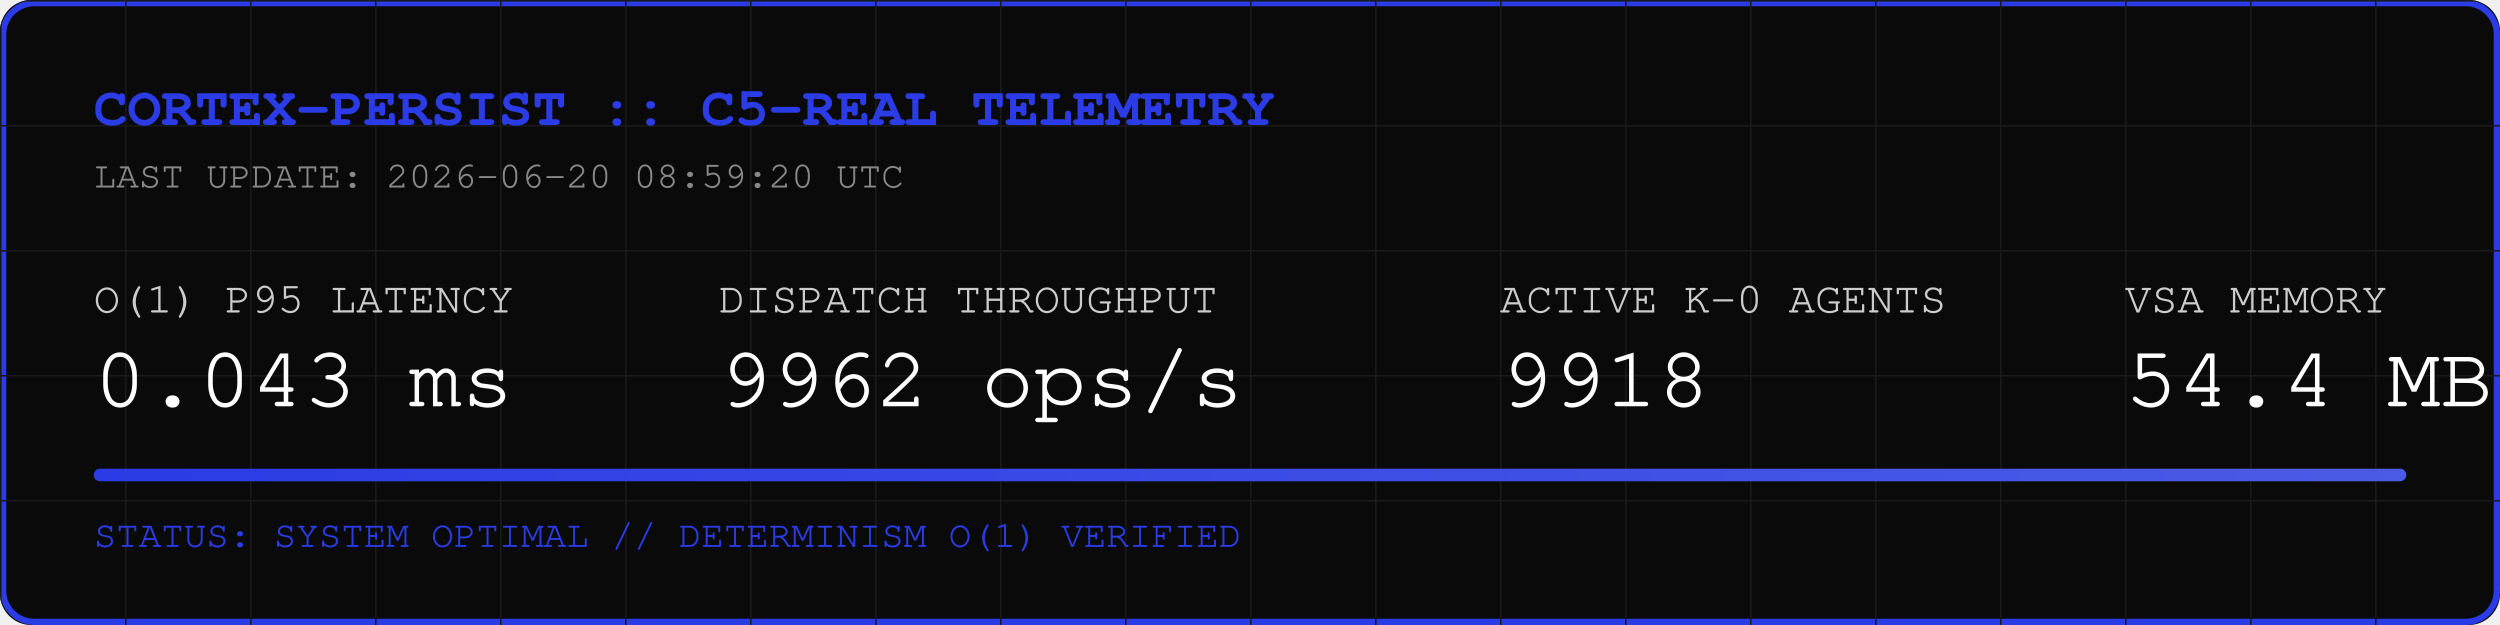
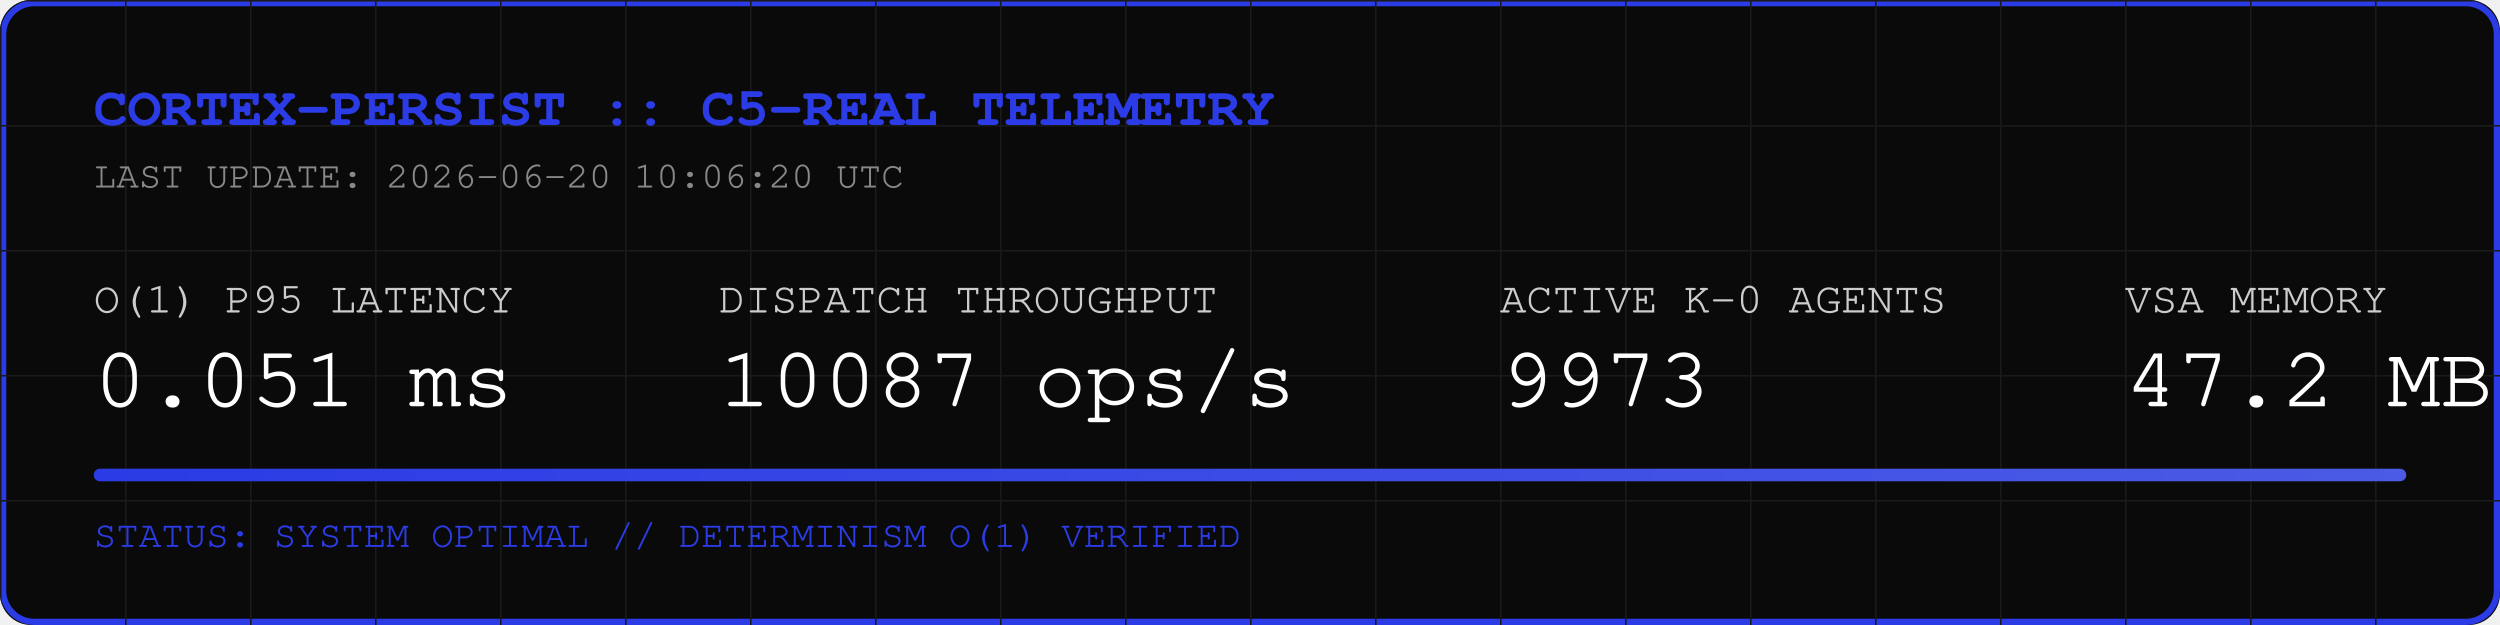
<svg xmlns="http://www.w3.org/2000/svg" width="800" height="200" viewBox="0 0 800 200">
  <rect width="800" height="200" fill="#0A0A0A" rx="10" />
  <rect width="798" height="198" x="1" y="1" fill="none" stroke="#2B3BE5" stroke-width="2" rx="10" />
  <defs>
    <pattern id="grid" width="40" height="40" patternUnits="userSpaceOnUse">
      <path d="M 40 0 L 0 0 0 40" fill="none" stroke="#1A1A1A" stroke-width="1" />
    </pattern>
    <linearGradient id="neon" x1="0%" y1="0%" x2="100%" y2="0%">
      <stop offset="0%" stop-color="#2B3BE5" />
      <stop offset="100%" stop-color="#4B5BE5" />
    </linearGradient>
  </defs>
  <rect width="800" height="200" fill="url(#grid)" rx="10" />
  <text x="30" y="40" font-family="Courier, monospace" font-size="18" fill="#2B3BE5" font-weight="bold">CORTEX-PERSIST :: C5-REAL TELEMETRY</text>
-   <text x="30" y="60" font-family="Courier, monospace" font-size="12" fill="#888888">LAST UPDATE: 2026-06-20 08:59:20 UTC</text>
+   <text x="30" y="60" font-family="Courier, monospace" font-size="12" fill="#888888">LAST UPDATE: 2026-06-20 10:06:20 UTC</text>
  <g transform="translate(30, 100)">
    <text x="0" y="0" font-family="Courier, monospace" font-size="14" fill="#CCCCCC">O(1) P95 LATENCY</text>
-     <text x="0" y="30" font-family="Courier, monospace" font-size="28" fill="#FFFFFF">0.043 ms</text>
+     <text x="0" y="30" font-family="Courier, monospace" font-size="28" fill="#FFFFFF">0.051 ms</text>
    <text x="200" y="0" font-family="Courier, monospace" font-size="14" fill="#CCCCCC">DISPATCH THROUGHPUT</text>
-     <text x="200" y="30" font-family="Courier, monospace" font-size="28" fill="#FFFFFF">9962 ops/s</text>
+     <text x="200" y="30" font-family="Courier, monospace" font-size="28" fill="#FFFFFF">10087 ops/s</text>
    <text x="450" y="0" font-family="Courier, monospace" font-size="14" fill="#CCCCCC">ACTIVE K-0 AGENTS</text>
-     <text x="450" y="30" font-family="Courier, monospace" font-size="28" fill="#FFFFFF">9918</text>
+     <text x="450" y="30" font-family="Courier, monospace" font-size="28" fill="#FFFFFF">9973</text>
    <text x="650" y="0" font-family="Courier, monospace" font-size="14" fill="#CCCCCC">VSA MEMORY</text>
-     <text x="650" y="30" font-family="Courier, monospace" font-size="28" fill="#FFFFFF">54.4 MB</text>
+     <text x="650" y="30" font-family="Courier, monospace" font-size="28" fill="#FFFFFF">47.2 MB</text>
  </g>
  <rect x="30" y="150" width="740" height="4" fill="#1A1A1A" rx="2" />
  <rect x="30" y="150" width="740" height="4" fill="url(#neon)" rx="2" />
  <text x="30" y="175" font-family="Courier, monospace" font-size="12" fill="#2B3BE5">STATUS: SYSTEM OPTIMAL // DETERMINISM O(1) VERIFIED</text>
</svg>
